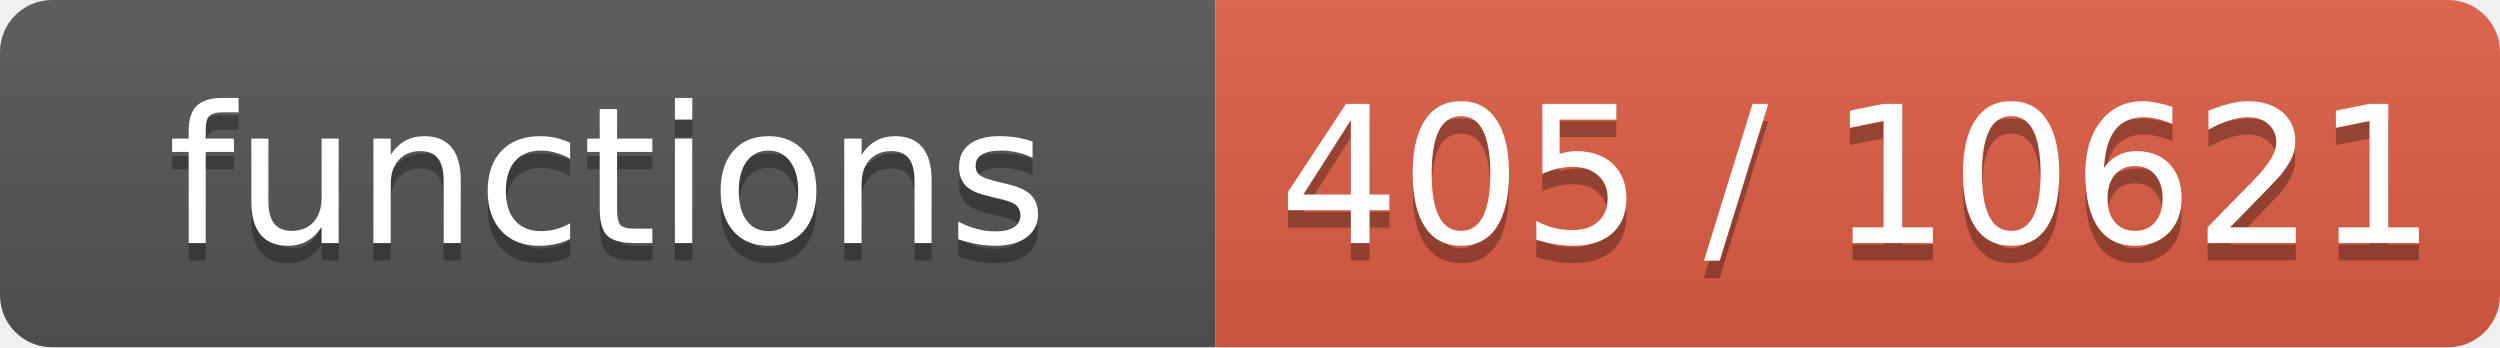
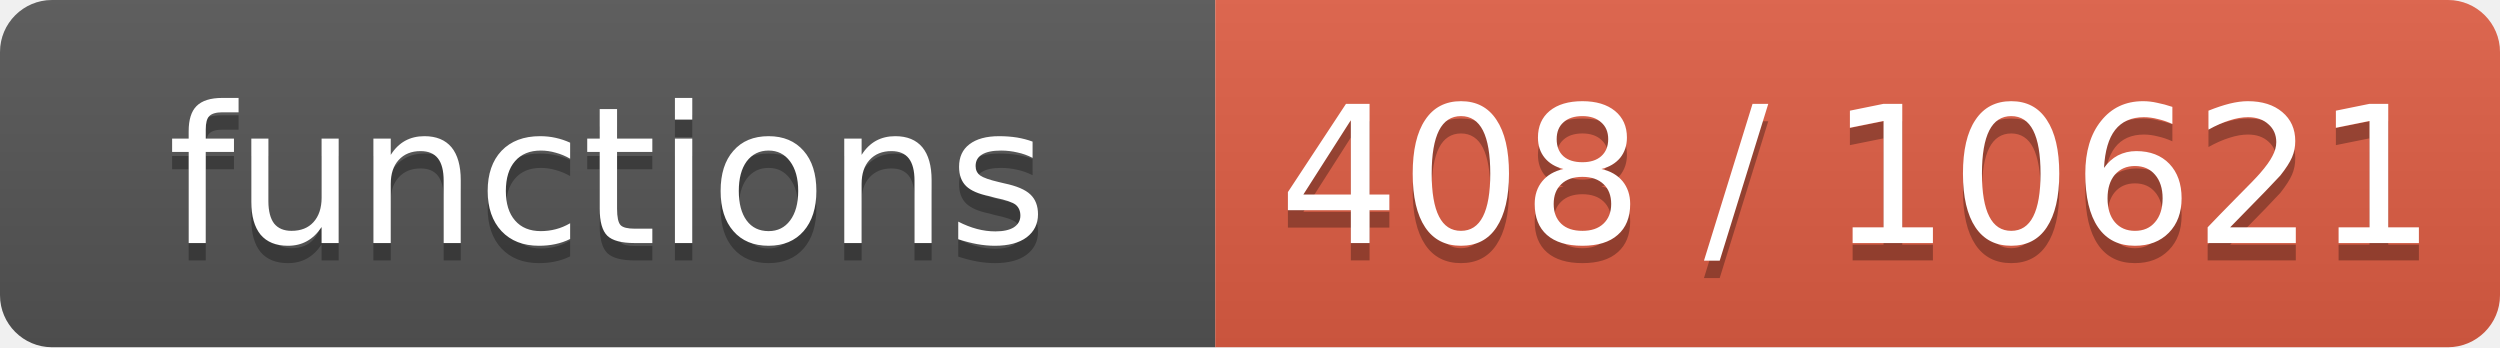
- <svg xmlns="http://www.w3.org/2000/svg" width="144" height="20" role="img" aria-label="functions: 405 / 10621">
+ <svg xmlns="http://www.w3.org/2000/svg" width="144" height="20" role="img" aria-label="functions: 408 / 10621">
  <linearGradient id="s" x2="0" y2="100%">
    <stop offset="0" stop-color="#bbb" stop-opacity=".1" />
    <stop offset="1" stop-opacity=".1" />
  </linearGradient>
  <clipPath id="r">
    <rect width="144" height="20" rx="3" fill="#fff" />
  </clipPath>
  <g clip-path="url(#r)">
    <rect width="70" height="20" fill="#555" />
    <rect x="70" width="74" height="20" fill="#e05d44" />
    <rect width="144" height="20" fill="url(#s)" />
  </g>
  <g fill="#fff" text-anchor="middle" font-family="Verdana,Geneva,DejaVu Sans,sans-serif" font-size="11">
    <text x="35.0" y="15" fill="#010101" fill-opacity=".3">functions</text>
    <text x="35.0" y="14">functions</text>
-     <text x="107.0" y="15" fill="#010101" fill-opacity=".3">405 / 10621</text>
-     <text x="107.0" y="14">405 / 10621</text>
+     <text x="107.0" y="15" fill="#010101" fill-opacity=".3">408 / 10621</text>
+     <text x="107.0" y="14">408 / 10621</text>
  </g>
</svg>
